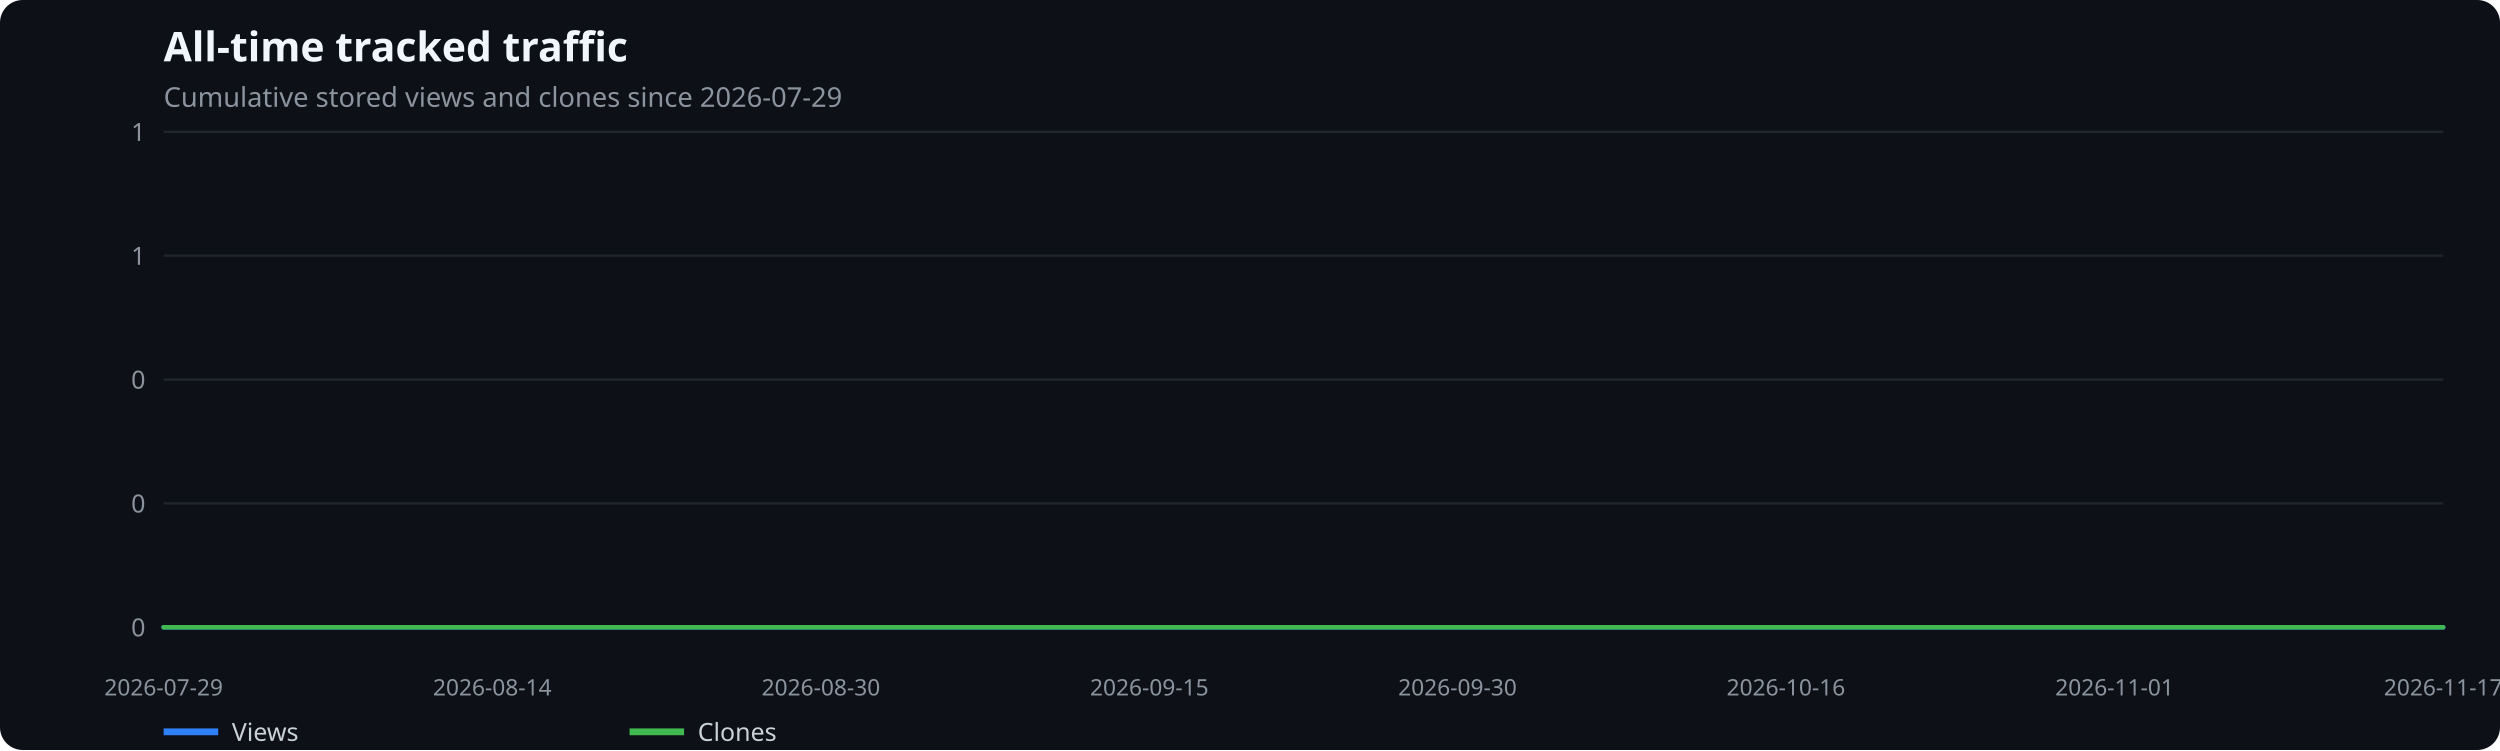
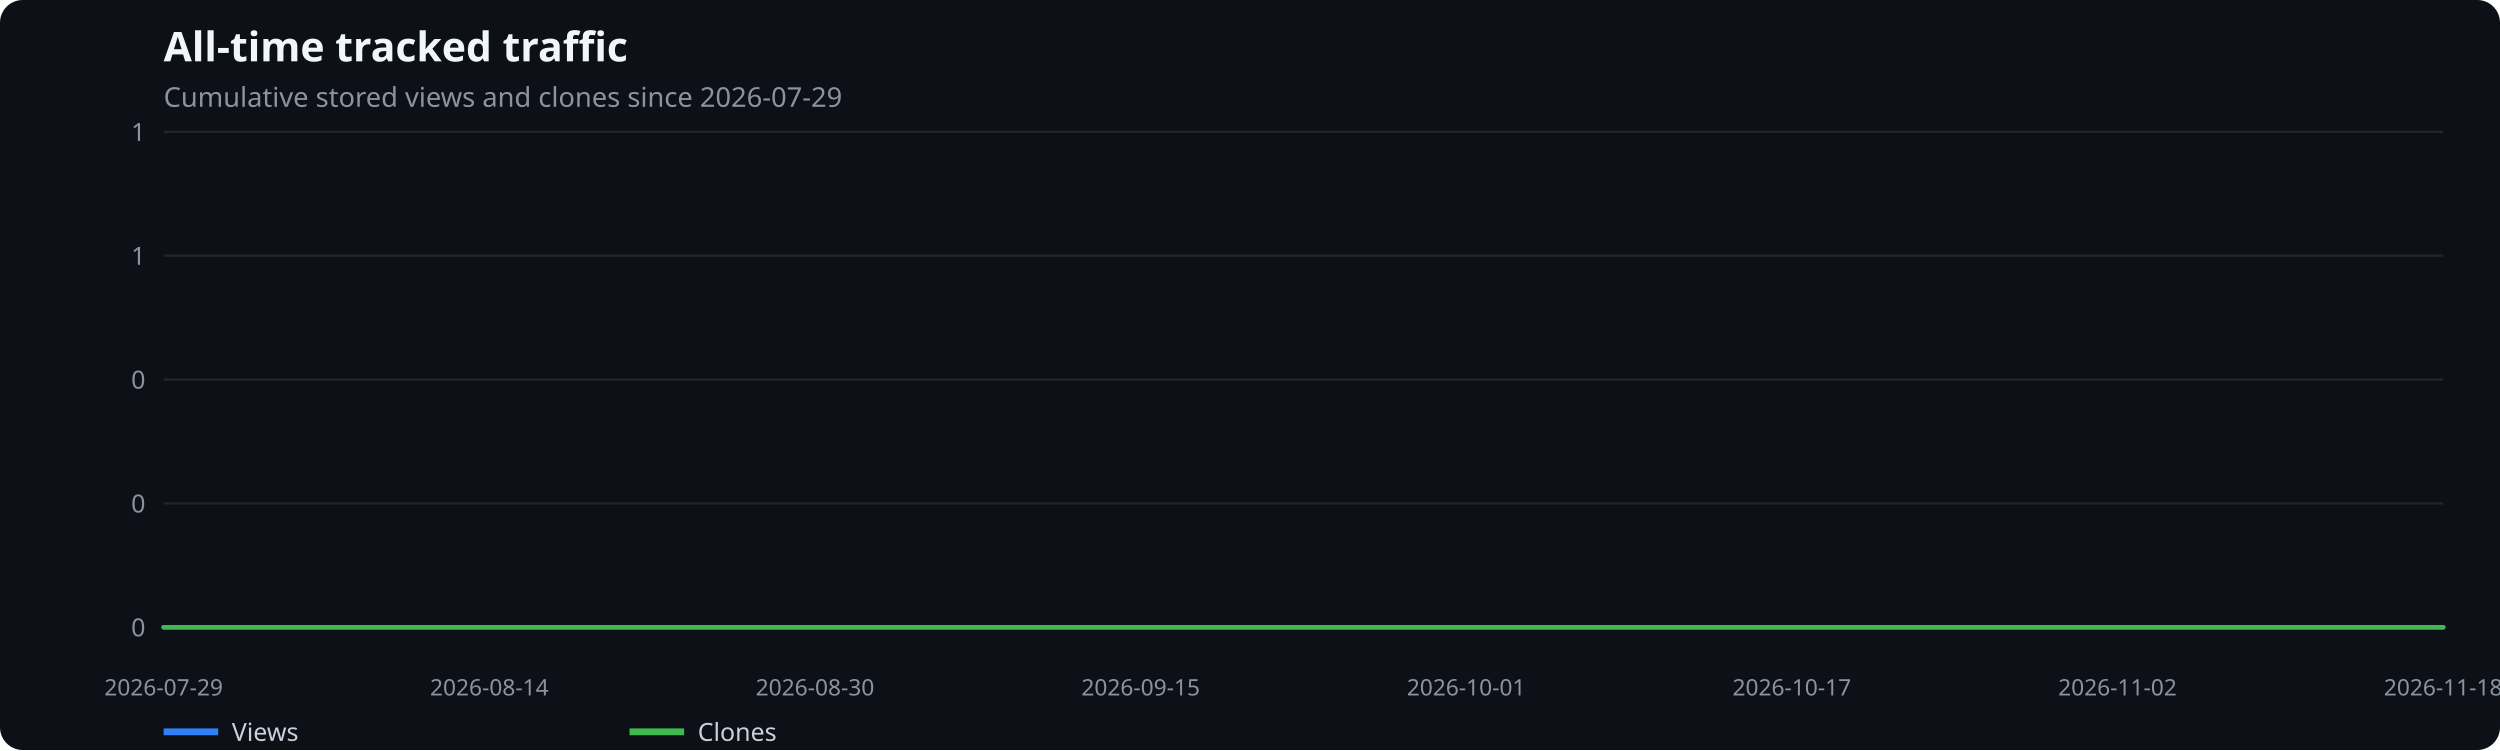
<svg xmlns="http://www.w3.org/2000/svg" width="1100" height="330" viewBox="0 0 1100 330" role="img" aria-label="All-time tracked traffic">
  <rect width="100%" height="100%" fill="#0d1117" rx="10" />
  <text x="72" y="27" fill="#f0f6fc" font-family="system-ui,sans-serif" font-size="18" font-weight="600">All-time tracked traffic</text>
  <text x="72" y="47" fill="#8b949e" font-family="system-ui,sans-serif" font-size="12">Cumulative stored views and clones since 2026-07-29</text>
  <line x1="72" x2="1075" y1="276.0" y2="276.0" stroke="#21262d" />
  <text x="64" y="280.0" text-anchor="end" fill="#8b949e" font-family="system-ui,sans-serif" font-size="11">0</text>
  <line x1="72" x2="1075" y1="221.5" y2="221.5" stroke="#21262d" />
  <text x="64" y="225.5" text-anchor="end" fill="#8b949e" font-family="system-ui,sans-serif" font-size="11">0</text>
  <line x1="72" x2="1075" y1="167.0" y2="167.0" stroke="#21262d" />
  <text x="64" y="171.0" text-anchor="end" fill="#8b949e" font-family="system-ui,sans-serif" font-size="11">0</text>
  <line x1="72" x2="1075" y1="112.5" y2="112.5" stroke="#21262d" />
  <text x="64" y="116.5" text-anchor="end" fill="#8b949e" font-family="system-ui,sans-serif" font-size="11">1</text>
  <line x1="72" x2="1075" y1="58.0" y2="58.0" stroke="#21262d" />
  <text x="64" y="62.0" text-anchor="end" fill="#8b949e" font-family="system-ui,sans-serif" font-size="11">1</text>
  <text x="72.0" y="306" text-anchor="middle" fill="#8b949e" font-family="system-ui,sans-serif" font-size="10">2026-07-29</text>
-   <text x="216.6" y="306" text-anchor="middle" fill="#8b949e" font-family="system-ui,sans-serif" font-size="10">2026-08-14</text>
-   <text x="361.2" y="306" text-anchor="middle" fill="#8b949e" font-family="system-ui,sans-serif" font-size="10">2026-08-30</text>
-   <text x="505.7" y="306" text-anchor="middle" fill="#8b949e" font-family="system-ui,sans-serif" font-size="10">2026-09-15</text>
-   <text x="641.3" y="306" text-anchor="middle" fill="#8b949e" font-family="system-ui,sans-serif" font-size="10">2026-09-30</text>
-   <text x="785.8" y="306" text-anchor="middle" fill="#8b949e" font-family="system-ui,sans-serif" font-size="10">2026-10-16</text>
-   <text x="930.4" y="306" text-anchor="middle" fill="#8b949e" font-family="system-ui,sans-serif" font-size="10">2026-11-01</text>
-   <text x="1075.0" y="306" text-anchor="middle" fill="#8b949e" font-family="system-ui,sans-serif" font-size="10">2026-11-17</text>
-   <polyline points="72.0,276.0 81.0,276.0 90.1,276.0 99.1,276.0 108.1,276.0 117.2,276.0 126.2,276.0 135.3,276.0 144.3,276.0 153.3,276.0 162.4,276.0 171.4,276.0 180.4,276.0 189.5,276.0 198.5,276.0 207.5,276.0 216.6,276.0 225.6,276.0 234.6,276.0 243.7,276.0 252.7,276.0 261.8,276.0 270.8,276.0 279.8,276.0 288.9,276.0 297.9,276.0 306.9,276.0 316.0,276.0 325.0,276.0 334.0,276.0 343.1,276.0 352.1,276.0 361.2,276.0 370.2,276.0 379.2,276.0 388.3,276.0 397.3,276.0 406.3,276.0 415.4,276.0 424.4,276.0 433.4,276.0 442.5,276.0 451.5,276.0 460.5,276.0 469.6,276.0 478.6,276.0 487.7,276.0 496.7,276.0 505.7,276.0 514.8,276.0 523.8,276.0 532.8,276.0 541.9,276.0 550.9,276.0 559.9,276.0 569.0,276.0 578.0,276.0 587.1,276.0 596.1,276.0 605.1,276.0 614.2,276.0 623.2,276.0 632.2,276.0 641.3,276.0 650.3,276.0 659.3,276.0 668.4,276.0 677.4,276.0 686.5,276.0 695.5,276.0 704.5,276.0 713.6,276.0 722.6,276.0 731.6,276.0 740.7,276.0 749.7,276.0 758.7,276.0 767.8,276.0 776.8,276.0 785.8,276.0 794.9,276.0 803.9,276.0 813.0,276.0 822.0,276.0 831.0,276.0 840.1,276.0 849.1,276.0 858.1,276.0 867.2,276.0 876.2,276.0 885.2,276.0 894.3,276.0 903.3,276.0 912.4,276.0 921.4,276.0 930.4,276.0 939.5,276.0 948.5,276.0 957.5,276.0 966.6,276.0 975.6,276.0 984.6,276.0 993.7,276.0 1002.7,276.0 1011.7,276.0 1020.8,276.0 1029.8,276.0 1038.9,276.0 1047.9,276.0 1056.9,276.0 1066.0,276.0 1075.0,276.0" fill="none" stroke="#2f81f7" stroke-width="2" stroke-linecap="round" stroke-linejoin="round" />
+   <text x="215.3" y="306" text-anchor="middle" fill="#8b949e" font-family="system-ui,sans-serif" font-size="10">2026-08-14</text>
+   <text x="358.6" y="306" text-anchor="middle" fill="#8b949e" font-family="system-ui,sans-serif" font-size="10">2026-08-30</text>
+   <text x="501.9" y="306" text-anchor="middle" fill="#8b949e" font-family="system-ui,sans-serif" font-size="10">2026-09-15</text>
+   <text x="645.1" y="306" text-anchor="middle" fill="#8b949e" font-family="system-ui,sans-serif" font-size="10">2026-10-01</text>
+   <text x="788.4" y="306" text-anchor="middle" fill="#8b949e" font-family="system-ui,sans-serif" font-size="10">2026-10-17</text>
+   <text x="931.7" y="306" text-anchor="middle" fill="#8b949e" font-family="system-ui,sans-serif" font-size="10">2026-11-02</text>
+   <text x="1075.0" y="306" text-anchor="middle" fill="#8b949e" font-family="system-ui,sans-serif" font-size="10">2026-11-18</text>
+   <polyline points="72.0,276.0 81.0,276.0 89.9,276.0 98.9,276.0 107.8,276.0 116.8,276.0 125.7,276.0 134.7,276.0 143.6,276.0 152.6,276.0 161.6,276.0 170.5,276.0 179.5,276.0 188.4,276.0 197.4,276.0 206.3,276.0 215.3,276.0 224.2,276.0 233.2,276.0 242.2,276.0 251.1,276.0 260.1,276.0 269.0,276.0 278.0,276.0 286.9,276.0 295.9,276.0 304.8,276.0 313.8,276.0 322.8,276.0 331.7,276.0 340.7,276.0 349.6,276.0 358.6,276.0 367.5,276.0 376.5,276.0 385.4,276.0 394.4,276.0 403.3,276.0 412.3,276.0 421.3,276.0 430.2,276.0 439.2,276.0 448.1,276.0 457.1,276.0 466.0,276.0 475.0,276.0 483.9,276.0 492.9,276.0 501.9,276.0 510.8,276.0 519.8,276.0 528.7,276.0 537.7,276.0 546.6,276.0 555.6,276.0 564.5,276.0 573.5,276.0 582.5,276.0 591.4,276.0 600.4,276.0 609.3,276.0 618.3,276.0 627.2,276.0 636.2,276.0 645.1,276.0 654.1,276.0 663.1,276.0 672.0,276.0 681.0,276.0 689.9,276.0 698.9,276.0 707.8,276.0 716.8,276.0 725.7,276.0 734.7,276.0 743.7,276.0 752.6,276.0 761.6,276.0 770.5,276.0 779.5,276.0 788.4,276.0 797.4,276.0 806.3,276.0 815.3,276.0 824.2,276.0 833.2,276.0 842.2,276.0 851.1,276.0 860.1,276.0 869.0,276.0 878.0,276.0 886.9,276.0 895.9,276.0 904.8,276.0 913.8,276.0 922.8,276.0 931.7,276.0 940.7,276.0 949.6,276.0 958.6,276.0 967.5,276.0 976.5,276.0 985.4,276.0 994.4,276.0 1003.4,276.0 1012.3,276.0 1021.3,276.0 1030.2,276.0 1039.2,276.0 1048.1,276.0 1057.1,276.0 1066.0,276.0 1075.0,276.0" fill="none" stroke="#2f81f7" stroke-width="2" stroke-linecap="round" stroke-linejoin="round" />
  <line x1="72" x2="96" y1="322" y2="322" stroke="#2f81f7" stroke-width="3" />
  <text x="102" y="326" fill="#c9d1d9" font-family="system-ui,sans-serif" font-size="11">Views</text>
-   <polyline points="72.0,276.0 81.0,276.0 90.1,276.0 99.1,276.0 108.1,276.0 117.2,276.0 126.2,276.0 135.3,276.0 144.3,276.0 153.3,276.0 162.4,276.0 171.4,276.0 180.4,276.0 189.5,276.0 198.5,276.0 207.5,276.0 216.6,276.0 225.6,276.0 234.6,276.0 243.7,276.0 252.7,276.0 261.8,276.0 270.8,276.0 279.8,276.0 288.9,276.0 297.9,276.0 306.9,276.0 316.0,276.0 325.0,276.0 334.0,276.0 343.1,276.0 352.1,276.0 361.2,276.0 370.2,276.0 379.2,276.0 388.3,276.0 397.3,276.0 406.3,276.0 415.4,276.0 424.4,276.0 433.4,276.0 442.5,276.0 451.5,276.0 460.5,276.0 469.6,276.0 478.6,276.0 487.7,276.0 496.7,276.0 505.7,276.0 514.8,276.0 523.8,276.0 532.8,276.0 541.9,276.0 550.9,276.0 559.9,276.0 569.0,276.0 578.0,276.0 587.1,276.0 596.1,276.0 605.1,276.0 614.2,276.0 623.2,276.0 632.2,276.0 641.3,276.0 650.3,276.0 659.3,276.0 668.4,276.0 677.4,276.0 686.5,276.0 695.5,276.0 704.5,276.0 713.6,276.0 722.6,276.0 731.6,276.0 740.7,276.0 749.7,276.0 758.7,276.0 767.8,276.0 776.8,276.0 785.8,276.0 794.9,276.0 803.9,276.0 813.0,276.0 822.0,276.0 831.0,276.0 840.1,276.0 849.1,276.0 858.1,276.0 867.2,276.0 876.2,276.0 885.2,276.0 894.3,276.0 903.3,276.0 912.4,276.0 921.4,276.0 930.4,276.0 939.5,276.0 948.5,276.0 957.5,276.0 966.6,276.0 975.6,276.0 984.6,276.0 993.7,276.0 1002.7,276.0 1011.7,276.0 1020.8,276.0 1029.8,276.0 1038.9,276.0 1047.9,276.0 1056.9,276.0 1066.0,276.0 1075.0,276.0" fill="none" stroke="#3fb950" stroke-width="2" stroke-linecap="round" stroke-linejoin="round" />
+   <polyline points="72.0,276.0 81.0,276.0 89.9,276.0 98.9,276.0 107.8,276.0 116.8,276.0 125.7,276.0 134.7,276.0 143.6,276.0 152.6,276.0 161.6,276.0 170.5,276.0 179.5,276.0 188.4,276.0 197.4,276.0 206.3,276.0 215.3,276.0 224.2,276.0 233.2,276.0 242.2,276.0 251.1,276.0 260.1,276.0 269.0,276.0 278.0,276.0 286.9,276.0 295.9,276.0 304.8,276.0 313.8,276.0 322.8,276.0 331.7,276.0 340.7,276.0 349.6,276.0 358.6,276.0 367.5,276.0 376.5,276.0 385.4,276.0 394.4,276.0 403.3,276.0 412.3,276.0 421.3,276.0 430.2,276.0 439.2,276.0 448.1,276.0 457.1,276.0 466.0,276.0 475.0,276.0 483.9,276.0 492.9,276.0 501.9,276.0 510.8,276.0 519.8,276.0 528.7,276.0 537.7,276.0 546.6,276.0 555.6,276.0 564.5,276.0 573.5,276.0 582.5,276.0 591.4,276.0 600.4,276.0 609.3,276.0 618.3,276.0 627.2,276.0 636.2,276.0 645.1,276.0 654.1,276.0 663.1,276.0 672.0,276.0 681.0,276.0 689.9,276.0 698.9,276.0 707.8,276.0 716.8,276.0 725.7,276.0 734.7,276.0 743.7,276.0 752.6,276.0 761.6,276.0 770.5,276.0 779.5,276.0 788.4,276.0 797.4,276.0 806.3,276.0 815.3,276.0 824.2,276.0 833.2,276.0 842.2,276.0 851.1,276.0 860.1,276.0 869.0,276.0 878.0,276.0 886.9,276.0 895.9,276.0 904.8,276.0 913.8,276.0 922.8,276.0 931.7,276.0 940.7,276.0 949.6,276.0 958.6,276.0 967.5,276.0 976.5,276.0 985.4,276.0 994.4,276.0 1003.4,276.0 1012.3,276.0 1021.3,276.0 1030.2,276.0 1039.2,276.0 1048.1,276.0 1057.1,276.0 1066.0,276.0 1075.0,276.0" fill="none" stroke="#3fb950" stroke-width="2" stroke-linecap="round" stroke-linejoin="round" />
  <line x1="277" x2="301" y1="322" y2="322" stroke="#3fb950" stroke-width="3" />
  <text x="307" y="326" fill="#c9d1d9" font-family="system-ui,sans-serif" font-size="11">Clones</text>
</svg>
